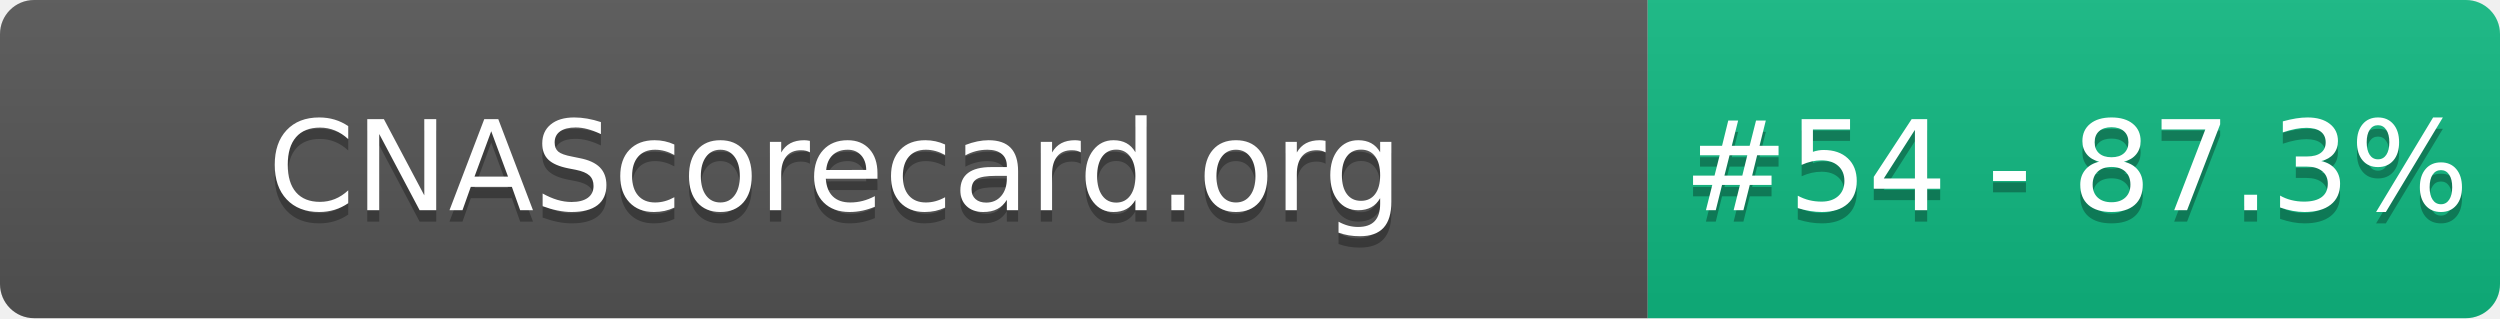
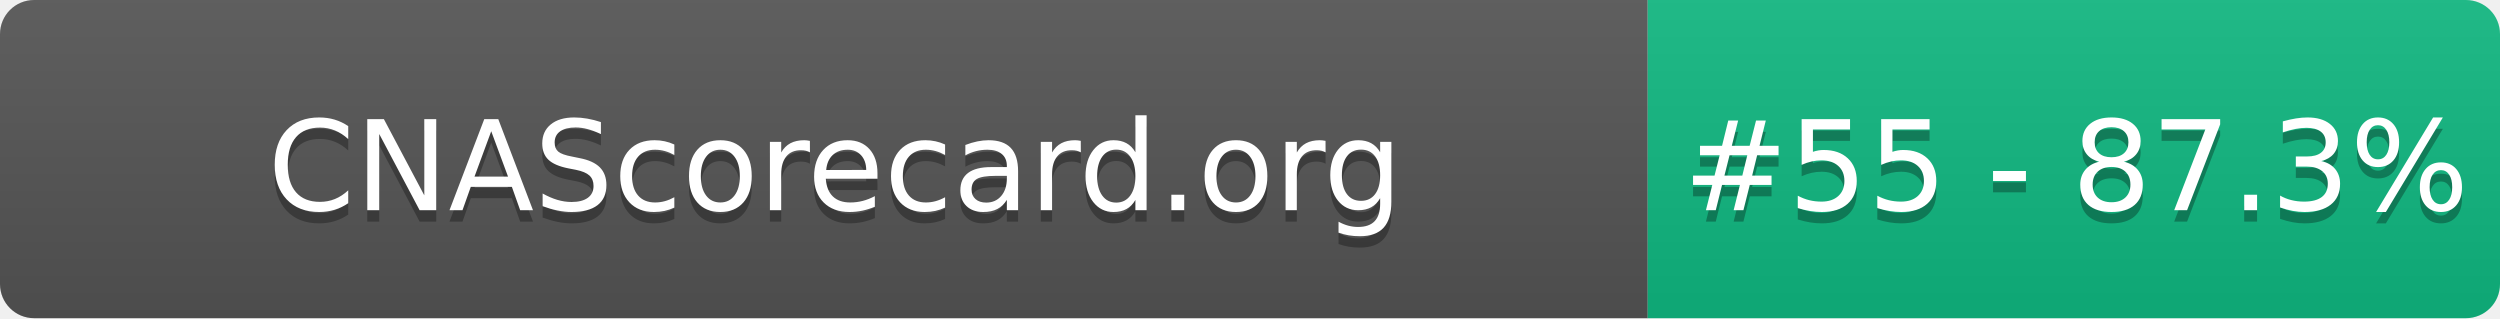
- <svg xmlns="http://www.w3.org/2000/svg" width="220" height="28" role="img" aria-label="CNAScorecard.org: #54 - 87.3%">
+ <svg xmlns="http://www.w3.org/2000/svg" width="220" height="28" role="img" aria-label="CNAScorecard.org: #55 - 87.3%">
  <linearGradient id="s" x2="0" y2="100%">
    <stop offset="0" stop-color="#bbb" stop-opacity=".1" />
    <stop offset="1" stop-opacity=".1" />
  </linearGradient>
  <clipPath id="r">
    <rect width="220" height="28" rx="3" fill="#fff" />
  </clipPath>
  <g clip-path="url(#r)">
    <rect width="145" height="28" fill="#555" />
    <rect x="145" width="75" height="28" fill="#10B981" />
    <rect width="220" height="28" fill="url(#s)" />
  </g>
  <g fill="#fff" text-anchor="middle" font-family="Verdana,Geneva,DejaVu Sans,sans-serif" text-rendering="geometricPrecision" font-size="110">
    <text aria-hidden="true" x="735" y="195" fill="#010101" fill-opacity=".3" transform="scale(.1)" textLength="1350">CNAScorecard.org</text>
    <text x="735" y="185" transform="scale(.1)" fill="#fff" textLength="1350">CNAScorecard.org</text>
-     <text aria-hidden="true" x="1827" y="195" fill="#010101" fill-opacity=".3" transform="scale(.1)" textLength="605">#54 - 87.3%</text>
-     <text x="1827" y="185" transform="scale(.1)" fill="#fff" textLength="605">#54 - 87.3%</text>
+     <text aria-hidden="true" x="1827" y="195" fill="#010101" fill-opacity=".3" transform="scale(.1)" textLength="605">#55 - 87.3%</text>
+     <text x="1827" y="185" transform="scale(.1)" fill="#fff" textLength="605">#55 - 87.3%</text>
  </g>
</svg>
